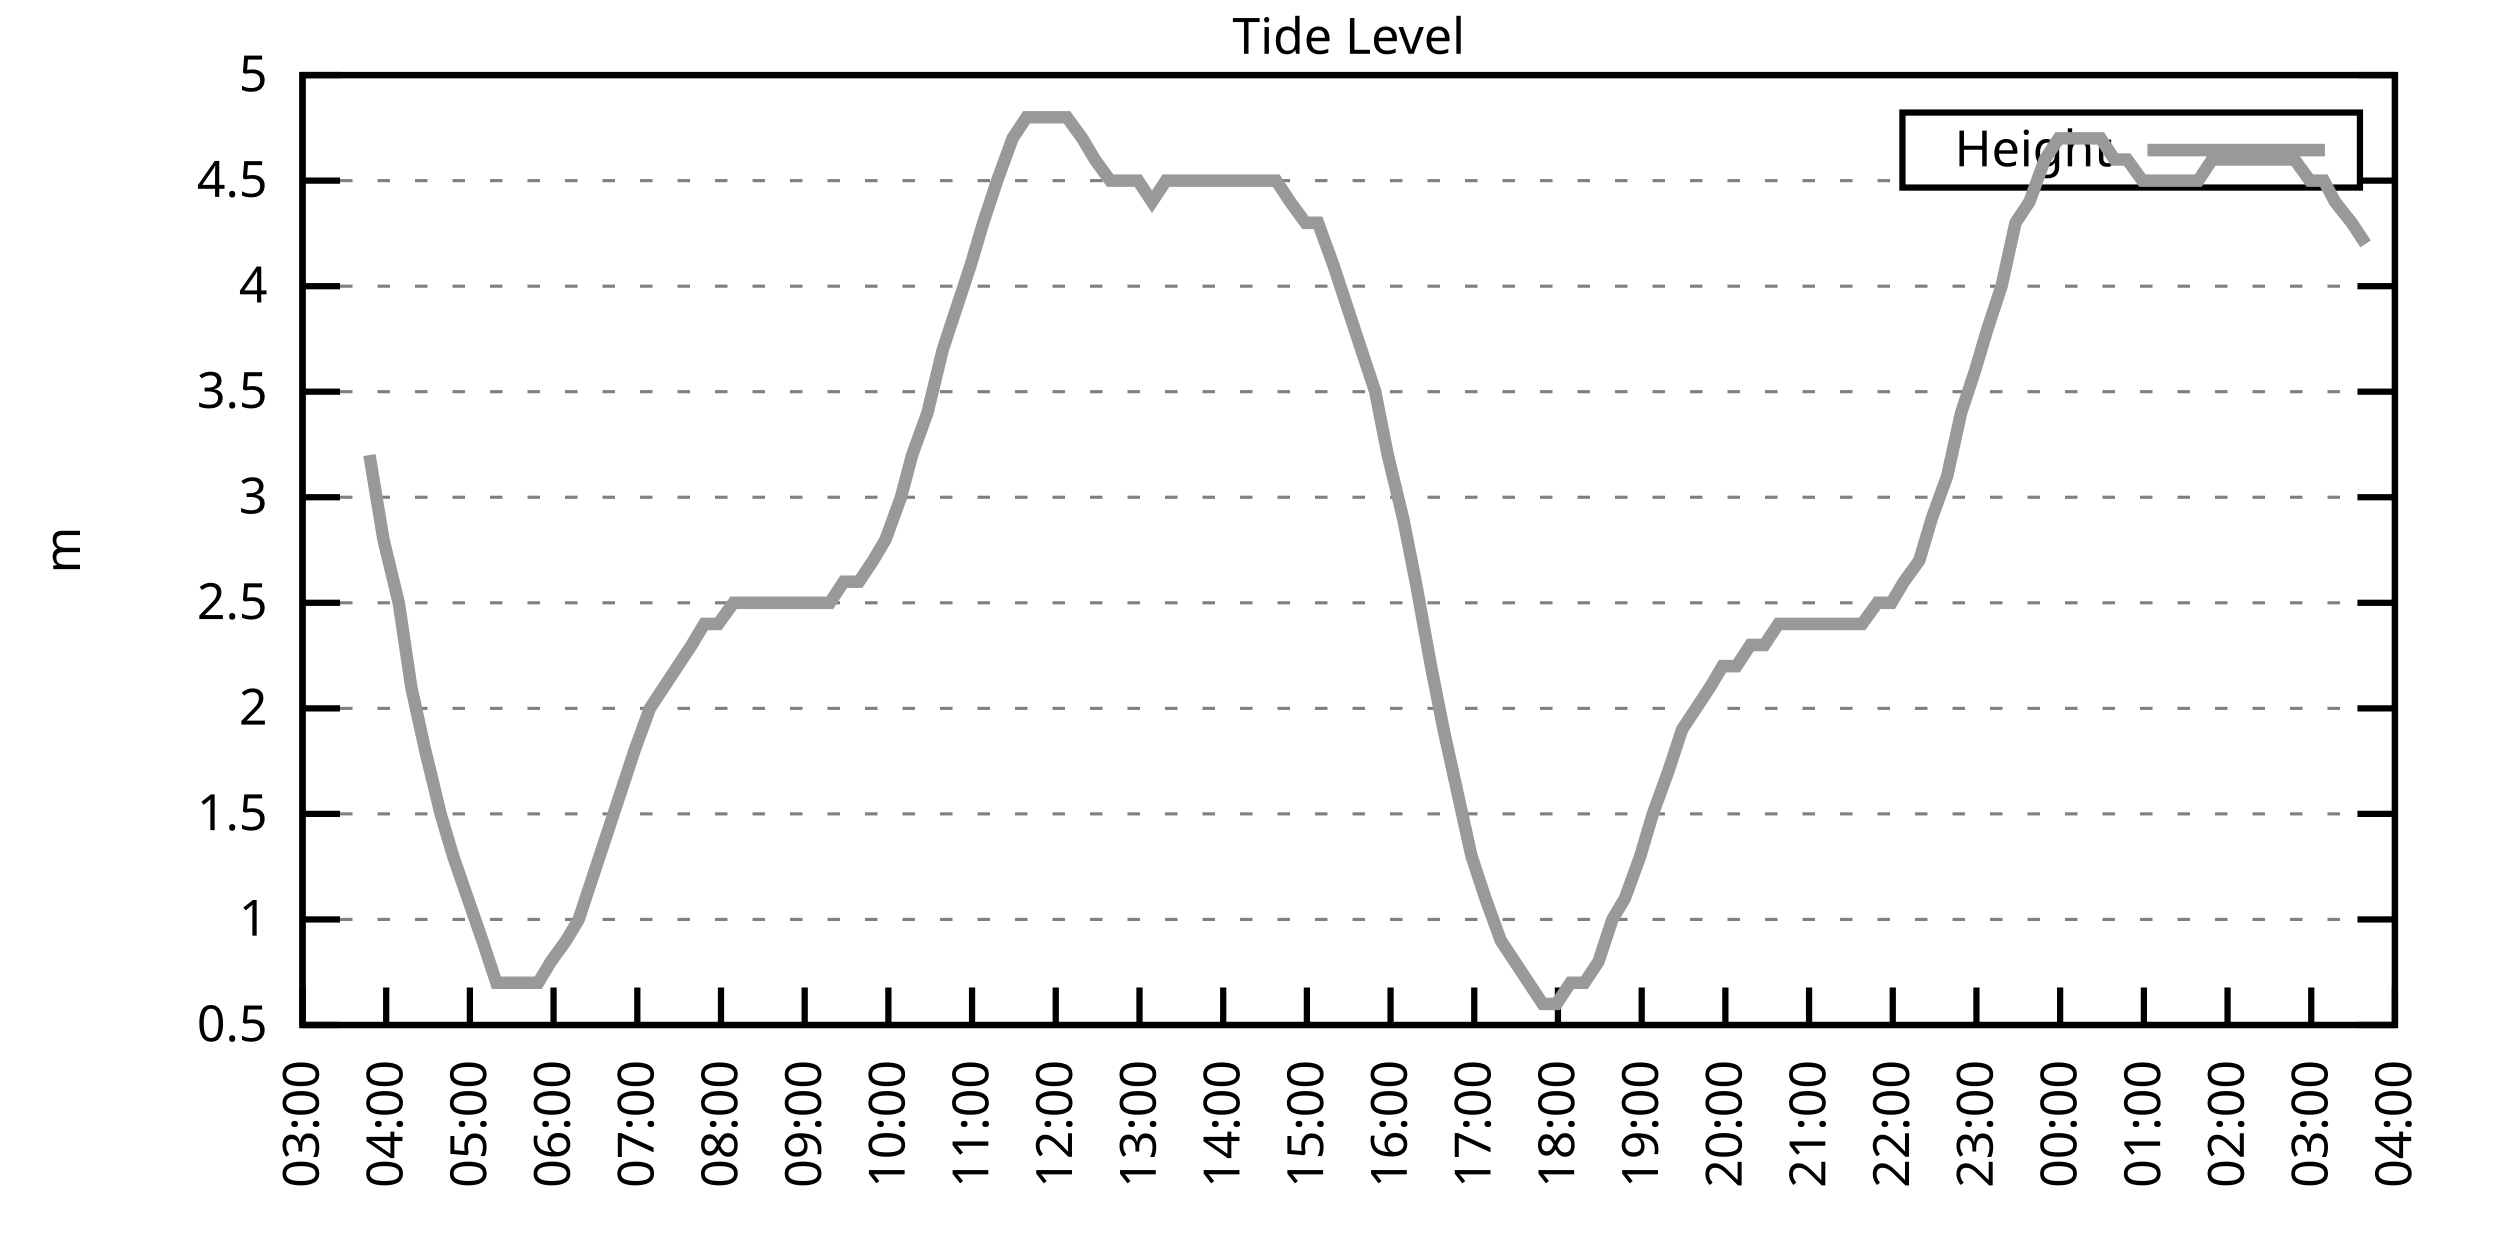
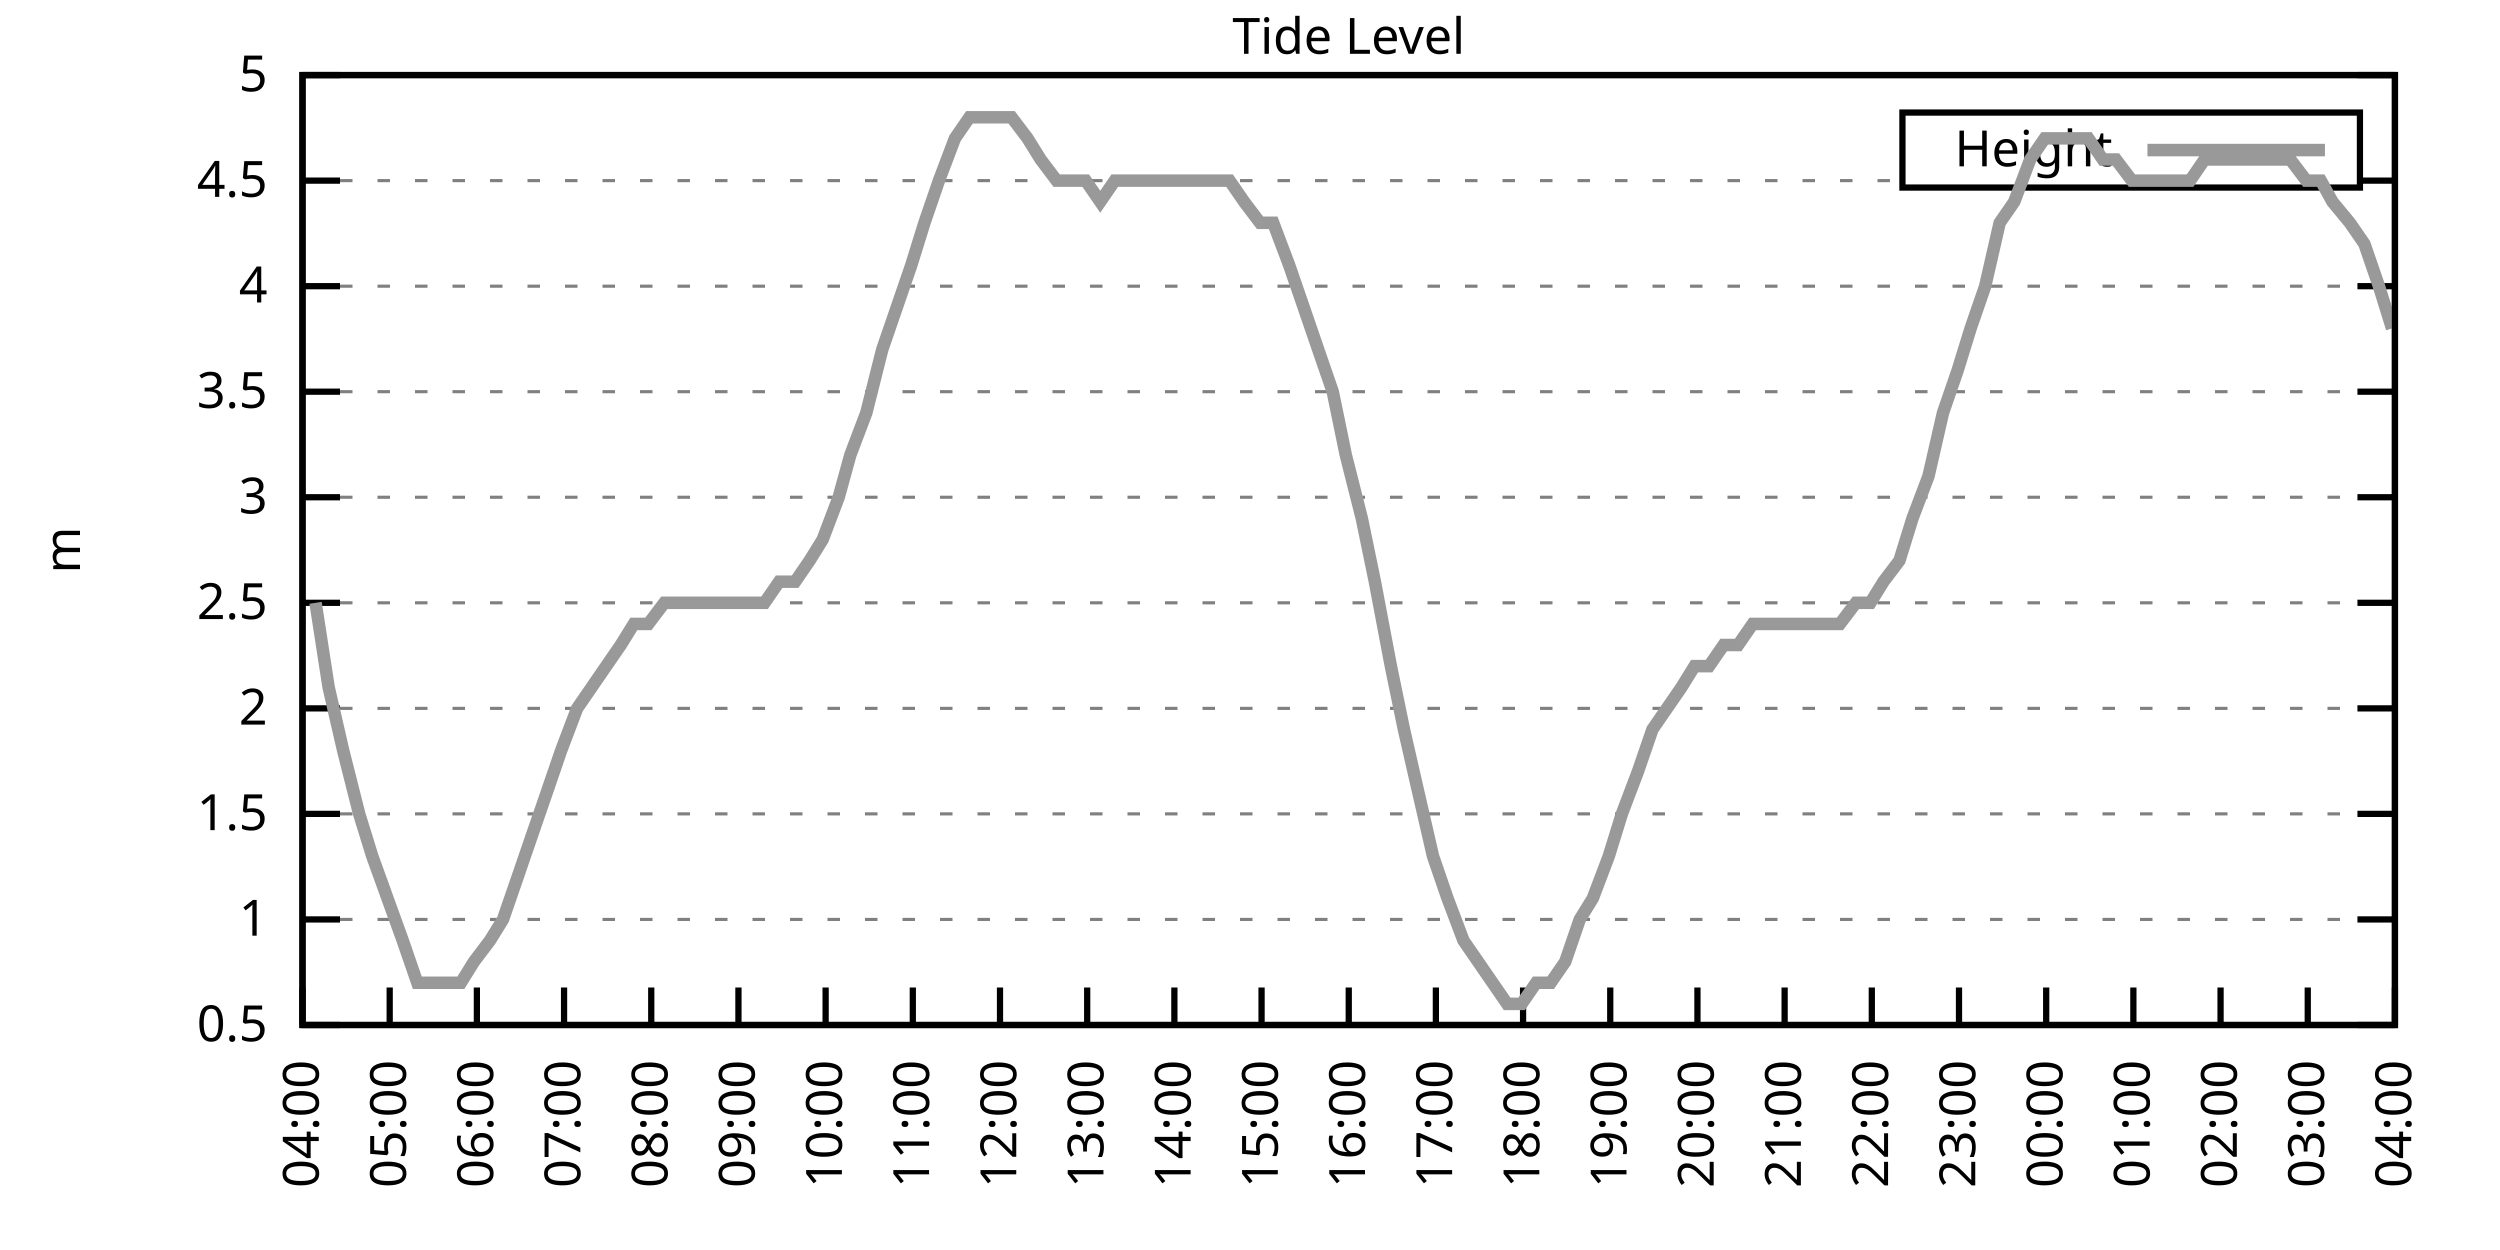
<svg xmlns="http://www.w3.org/2000/svg" xmlns:xlink="http://www.w3.org/1999/xlink" width="400" height="200" viewBox="0 0 400 200">
  <g id="gnuplot_canvas">
    <rect x="0" y="0" width="400" height="200" fill="none" />
    <defs>
      <circle id="gpDot" r="0.5" stroke-width="0.5" stroke="currentColor" />
      <path id="gpPt0" stroke-width="0.333" stroke="currentColor" d="M-1,0 h2 M0,-1 v2" />
      <path id="gpPt1" stroke-width="0.333" stroke="currentColor" d="M-1,-1 L1,1 M1,-1 L-1,1" />
      <path id="gpPt2" stroke-width="0.333" stroke="currentColor" d="M-1,0 L1,0 M0,-1 L0,1 M-1,-1 L1,1 M-1,1 L1,-1" />
      <rect id="gpPt3" stroke-width="0.333" stroke="currentColor" x="-1" y="-1" width="2" height="2" />
      <rect id="gpPt4" stroke-width="0.333" stroke="currentColor" fill="currentColor" x="-1" y="-1" width="2" height="2" />
      <circle id="gpPt5" stroke-width="0.333" stroke="currentColor" cx="0" cy="0" r="1" />
      <use xlink:href="#gpPt5" id="gpPt6" fill="currentColor" stroke="none" />
      <path id="gpPt7" stroke-width="0.333" stroke="currentColor" d="M0,-1.33 L-1.33,0.67 L1.33,0.67 z" />
      <use xlink:href="#gpPt7" id="gpPt8" fill="currentColor" stroke="none" />
      <use xlink:href="#gpPt7" id="gpPt9" stroke="currentColor" transform="rotate(180)" />
      <use xlink:href="#gpPt9" id="gpPt10" fill="currentColor" stroke="none" />
      <use xlink:href="#gpPt3" id="gpPt11" stroke="currentColor" transform="rotate(45)" />
      <use xlink:href="#gpPt11" id="gpPt12" fill="currentColor" stroke="none" />
      <path id="gpPt13" stroke-width="0.333" stroke="currentColor" d="M0,1.330 L1.265,0.411 L0.782,-1.067 L-0.782,-1.076 L-1.265,0.411 z" />
      <use xlink:href="#gpPt13" id="gpPt14" fill="currentColor" stroke="none" />
      <filter id="textbox" filterUnits="objectBoundingBox" x="0" y="0" height="1" width="1">
        <feFlood flood-color="white" flood-opacity="1" result="bgnd" />
        <feComposite in="SourceGraphic" in2="bgnd" operator="atop" />
      </filter>
      <filter id="greybox" filterUnits="objectBoundingBox" x="0" y="0" height="1" width="1">
        <feFlood flood-color="lightgrey" flood-opacity="1" result="grey" />
        <feComposite in="SourceGraphic" in2="grey" operator="atop" />
      </filter>
    </defs>
    <g fill="none" color="white" stroke="currentColor" stroke-width="1.00" stroke-linecap="butt" stroke-linejoin="miter">
</g>
    <g fill="none" color="black" stroke="currentColor" stroke-width="1.00" stroke-linecap="butt" stroke-linejoin="miter">
      <g stroke="none" shape-rendering="crispEdges">
        <polygon fill="rgb(255, 255, 255)" points="48.40,164.00 383.18,164.00 383.18,12.02 48.40,12.02 " />
      </g>
    </g>
    <g fill="none" color="black" stroke="currentColor" stroke-width="1.00" stroke-linecap="butt" stroke-linejoin="miter">
</g>
    <g fill="none" color="black" stroke="black" stroke-width="0.50" stroke-linecap="butt" stroke-linejoin="miter">
</g>
    <g fill="none" color="gray" stroke="currentColor" stroke-width="0.50" stroke-linecap="butt" stroke-linejoin="miter">
      <path stroke="gray" stroke-dasharray="2,4" class="gridline" d="M48.40,164.00 L383.19,164.00  " />
    </g>
    <g fill="none" color="gray" stroke="gray" stroke-width="1.00" stroke-linecap="butt" stroke-linejoin="miter">
</g>
    <g fill="none" color="black" stroke="currentColor" stroke-width="1.00" stroke-linecap="butt" stroke-linejoin="miter">
      <path stroke="black" d="M48.40,164.00 L54.40,164.00 M383.19,164.00 L377.19,164.00  " />
      <g transform="translate(42.80,166.60)" stroke="none" fill="black" font-family="Sans" font-size="8.00" text-anchor="end">
        <text>
          <tspan font-family="Sans"> 0.5</tspan>
        </text>
      </g>
    </g>
    <g fill="none" color="black" stroke="currentColor" stroke-width="1.00" stroke-linecap="butt" stroke-linejoin="miter">
</g>
    <g fill="none" color="black" stroke="black" stroke-width="0.50" stroke-linecap="butt" stroke-linejoin="miter">
</g>
    <g fill="none" color="gray" stroke="currentColor" stroke-width="0.50" stroke-linecap="butt" stroke-linejoin="miter">
      <path stroke="gray" stroke-dasharray="2,4" class="gridline" d="M48.40,147.11 L383.19,147.11  " />
    </g>
    <g fill="none" color="gray" stroke="gray" stroke-width="1.00" stroke-linecap="butt" stroke-linejoin="miter">
</g>
    <g fill="none" color="black" stroke="currentColor" stroke-width="1.00" stroke-linecap="butt" stroke-linejoin="miter">
      <path stroke="black" d="M48.40,147.11 L54.40,147.11 M383.19,147.11 L377.19,147.11  " />
      <g transform="translate(42.80,149.71)" stroke="none" fill="black" font-family="Sans" font-size="8.00" text-anchor="end">
        <text>
          <tspan font-family="Sans"> 1</tspan>
        </text>
      </g>
    </g>
    <g fill="none" color="black" stroke="currentColor" stroke-width="1.00" stroke-linecap="butt" stroke-linejoin="miter">
</g>
    <g fill="none" color="black" stroke="black" stroke-width="0.50" stroke-linecap="butt" stroke-linejoin="miter">
</g>
    <g fill="none" color="gray" stroke="currentColor" stroke-width="0.50" stroke-linecap="butt" stroke-linejoin="miter">
      <path stroke="gray" stroke-dasharray="2,4" class="gridline" d="M48.40,130.22 L383.19,130.22  " />
    </g>
    <g fill="none" color="gray" stroke="gray" stroke-width="1.00" stroke-linecap="butt" stroke-linejoin="miter">
</g>
    <g fill="none" color="black" stroke="currentColor" stroke-width="1.00" stroke-linecap="butt" stroke-linejoin="miter">
      <path stroke="black" d="M48.40,130.22 L54.40,130.22 M383.19,130.22 L377.19,130.22  " />
      <g transform="translate(42.80,132.82)" stroke="none" fill="black" font-family="Sans" font-size="8.00" text-anchor="end">
        <text>
          <tspan font-family="Sans"> 1.5</tspan>
        </text>
      </g>
    </g>
    <g fill="none" color="black" stroke="currentColor" stroke-width="1.00" stroke-linecap="butt" stroke-linejoin="miter">
</g>
    <g fill="none" color="black" stroke="black" stroke-width="0.50" stroke-linecap="butt" stroke-linejoin="miter">
</g>
    <g fill="none" color="gray" stroke="currentColor" stroke-width="0.50" stroke-linecap="butt" stroke-linejoin="miter">
      <path stroke="gray" stroke-dasharray="2,4" class="gridline" d="M48.40,113.34 L383.19,113.34  " />
    </g>
    <g fill="none" color="gray" stroke="gray" stroke-width="1.00" stroke-linecap="butt" stroke-linejoin="miter">
</g>
    <g fill="none" color="black" stroke="currentColor" stroke-width="1.00" stroke-linecap="butt" stroke-linejoin="miter">
      <path stroke="black" d="M48.40,113.34 L54.40,113.34 M383.19,113.34 L377.19,113.34  " />
      <g transform="translate(42.80,115.94)" stroke="none" fill="black" font-family="Sans" font-size="8.00" text-anchor="end">
        <text>
          <tspan font-family="Sans"> 2</tspan>
        </text>
      </g>
    </g>
    <g fill="none" color="black" stroke="currentColor" stroke-width="1.00" stroke-linecap="butt" stroke-linejoin="miter">
</g>
    <g fill="none" color="black" stroke="black" stroke-width="0.50" stroke-linecap="butt" stroke-linejoin="miter">
</g>
    <g fill="none" color="gray" stroke="currentColor" stroke-width="0.50" stroke-linecap="butt" stroke-linejoin="miter">
      <path stroke="gray" stroke-dasharray="2,4" class="gridline" d="M48.40,96.45 L383.19,96.45  " />
    </g>
    <g fill="none" color="gray" stroke="gray" stroke-width="1.00" stroke-linecap="butt" stroke-linejoin="miter">
</g>
    <g fill="none" color="black" stroke="currentColor" stroke-width="1.00" stroke-linecap="butt" stroke-linejoin="miter">
      <path stroke="black" d="M48.40,96.45 L54.40,96.45 M383.19,96.45 L377.19,96.45  " />
      <g transform="translate(42.80,99.05)" stroke="none" fill="black" font-family="Sans" font-size="8.00" text-anchor="end">
        <text>
          <tspan font-family="Sans"> 2.5</tspan>
        </text>
      </g>
    </g>
    <g fill="none" color="black" stroke="currentColor" stroke-width="1.00" stroke-linecap="butt" stroke-linejoin="miter">
</g>
    <g fill="none" color="black" stroke="black" stroke-width="0.50" stroke-linecap="butt" stroke-linejoin="miter">
</g>
    <g fill="none" color="gray" stroke="currentColor" stroke-width="0.50" stroke-linecap="butt" stroke-linejoin="miter">
      <path stroke="gray" stroke-dasharray="2,4" class="gridline" d="M48.40,79.56 L383.19,79.56  " />
    </g>
    <g fill="none" color="gray" stroke="gray" stroke-width="1.00" stroke-linecap="butt" stroke-linejoin="miter">
</g>
    <g fill="none" color="black" stroke="currentColor" stroke-width="1.00" stroke-linecap="butt" stroke-linejoin="miter">
      <path stroke="black" d="M48.40,79.56 L54.40,79.56 M383.19,79.56 L377.19,79.56  " />
      <g transform="translate(42.80,82.16)" stroke="none" fill="black" font-family="Sans" font-size="8.00" text-anchor="end">
        <text>
          <tspan font-family="Sans"> 3</tspan>
        </text>
      </g>
    </g>
    <g fill="none" color="black" stroke="currentColor" stroke-width="1.00" stroke-linecap="butt" stroke-linejoin="miter">
</g>
    <g fill="none" color="black" stroke="black" stroke-width="0.50" stroke-linecap="butt" stroke-linejoin="miter">
</g>
    <g fill="none" color="gray" stroke="currentColor" stroke-width="0.50" stroke-linecap="butt" stroke-linejoin="miter">
      <path stroke="gray" stroke-dasharray="2,4" class="gridline" d="M48.40,62.67 L383.19,62.67  " />
    </g>
    <g fill="none" color="gray" stroke="gray" stroke-width="1.00" stroke-linecap="butt" stroke-linejoin="miter">
</g>
    <g fill="none" color="black" stroke="currentColor" stroke-width="1.00" stroke-linecap="butt" stroke-linejoin="miter">
      <path stroke="black" d="M48.40,62.67 L54.40,62.67 M383.19,62.67 L377.19,62.67  " />
      <g transform="translate(42.80,65.27)" stroke="none" fill="black" font-family="Sans" font-size="8.00" text-anchor="end">
        <text>
          <tspan font-family="Sans"> 3.5</tspan>
        </text>
      </g>
    </g>
    <g fill="none" color="black" stroke="currentColor" stroke-width="1.00" stroke-linecap="butt" stroke-linejoin="miter">
</g>
    <g fill="none" color="black" stroke="black" stroke-width="0.50" stroke-linecap="butt" stroke-linejoin="miter">
</g>
    <g fill="none" color="gray" stroke="currentColor" stroke-width="0.50" stroke-linecap="butt" stroke-linejoin="miter">
      <path stroke="gray" stroke-dasharray="2,4" class="gridline" d="M48.40,45.79 L383.19,45.79  " />
    </g>
    <g fill="none" color="gray" stroke="gray" stroke-width="1.00" stroke-linecap="butt" stroke-linejoin="miter">
</g>
    <g fill="none" color="black" stroke="currentColor" stroke-width="1.00" stroke-linecap="butt" stroke-linejoin="miter">
      <path stroke="black" d="M48.40,45.79 L54.40,45.79 M383.19,45.79 L377.19,45.79  " />
      <g transform="translate(42.80,48.39)" stroke="none" fill="black" font-family="Sans" font-size="8.00" text-anchor="end">
        <text>
          <tspan font-family="Sans"> 4</tspan>
        </text>
      </g>
    </g>
    <g fill="none" color="black" stroke="currentColor" stroke-width="1.00" stroke-linecap="butt" stroke-linejoin="miter">
</g>
    <g fill="none" color="black" stroke="black" stroke-width="0.50" stroke-linecap="butt" stroke-linejoin="miter">
</g>
    <g fill="none" color="gray" stroke="currentColor" stroke-width="0.50" stroke-linecap="butt" stroke-linejoin="miter">
      <path stroke="gray" stroke-dasharray="2,4" class="gridline" d="M48.40,28.90 L304.39,28.90 M377.59,28.90 L383.19,28.90  " />
    </g>
    <g fill="none" color="gray" stroke="gray" stroke-width="1.00" stroke-linecap="butt" stroke-linejoin="miter">
</g>
    <g fill="none" color="black" stroke="currentColor" stroke-width="1.00" stroke-linecap="butt" stroke-linejoin="miter">
      <path stroke="black" d="M48.40,28.90 L54.40,28.90 M383.19,28.90 L377.19,28.90  " />
      <g transform="translate(42.80,31.50)" stroke="none" fill="black" font-family="Sans" font-size="8.00" text-anchor="end">
        <text>
          <tspan font-family="Sans"> 4.5</tspan>
        </text>
      </g>
    </g>
    <g fill="none" color="black" stroke="currentColor" stroke-width="1.00" stroke-linecap="butt" stroke-linejoin="miter">
</g>
    <g fill="none" color="black" stroke="black" stroke-width="0.50" stroke-linecap="butt" stroke-linejoin="miter">
</g>
    <g fill="none" color="gray" stroke="currentColor" stroke-width="0.50" stroke-linecap="butt" stroke-linejoin="miter">
      <path stroke="gray" stroke-dasharray="2,4" class="gridline" d="M48.40,12.01 L383.19,12.01  " />
    </g>
    <g fill="none" color="gray" stroke="gray" stroke-width="1.00" stroke-linecap="butt" stroke-linejoin="miter">
</g>
    <g fill="none" color="black" stroke="currentColor" stroke-width="1.00" stroke-linecap="butt" stroke-linejoin="miter">
      <path stroke="black" d="M48.40,12.01 L54.40,12.01 M383.19,12.01 L377.19,12.01  " />
      <g transform="translate(42.80,14.61)" stroke="none" fill="black" font-family="Sans" font-size="8.00" text-anchor="end">
        <text>
          <tspan font-family="Sans"> 5</tspan>
        </text>
      </g>
    </g>
    <g fill="none" color="black" stroke="currentColor" stroke-width="1.00" stroke-linecap="butt" stroke-linejoin="miter">
      <path stroke="black" d="M48.40,164.00 L48.40,158.00  " />
      <g transform="translate(51.00,169.60) rotate(270.00)" stroke="none" fill="black" font-family="Sans" font-size="8.00" text-anchor="end">
        <text>
-           <tspan font-family="Sans">03:00</tspan>
-         </text>
-       </g>
-     </g>
-     <g fill="none" color="black" stroke="currentColor" stroke-width="1.00" stroke-linecap="butt" stroke-linejoin="miter">
-       <path stroke="black" d="M61.79,164.00 L61.79,158.00  " />
-       <g transform="translate(64.39,169.60) rotate(270.00)" stroke="none" fill="black" font-family="Sans" font-size="8.00" text-anchor="end">
-         <text>
          <tspan font-family="Sans">04:00</tspan>
        </text>
      </g>
    </g>
    <g fill="none" color="black" stroke="currentColor" stroke-width="1.00" stroke-linecap="butt" stroke-linejoin="miter">
-       <path stroke="black" d="M75.18,164.00 L75.18,158.00  " />
-       <g transform="translate(77.78,169.60) rotate(270.00)" stroke="none" fill="black" font-family="Sans" font-size="8.00" text-anchor="end">
+       <path stroke="black" d="M62.35,164.00 L62.35,158.00  " />
+       <g transform="translate(64.95,169.60) rotate(270.00)" stroke="none" fill="black" font-family="Sans" font-size="8.00" text-anchor="end">
        <text>
          <tspan font-family="Sans">05:00</tspan>
        </text>
      </g>
    </g>
    <g fill="none" color="black" stroke="currentColor" stroke-width="1.00" stroke-linecap="butt" stroke-linejoin="miter">
-       <path stroke="black" d="M88.57,164.00 L88.57,158.00  " />
-       <g transform="translate(91.17,169.60) rotate(270.00)" stroke="none" fill="black" font-family="Sans" font-size="8.00" text-anchor="end">
+       <path stroke="black" d="M76.30,164.00 L76.30,158.00  " />
+       <g transform="translate(78.90,169.60) rotate(270.00)" stroke="none" fill="black" font-family="Sans" font-size="8.00" text-anchor="end">
        <text>
          <tspan font-family="Sans">06:00</tspan>
        </text>
      </g>
    </g>
    <g fill="none" color="black" stroke="currentColor" stroke-width="1.00" stroke-linecap="butt" stroke-linejoin="miter">
-       <path stroke="black" d="M101.97,164.00 L101.97,158.00  " />
-       <g transform="translate(104.57,169.60) rotate(270.00)" stroke="none" fill="black" font-family="Sans" font-size="8.00" text-anchor="end">
+       <path stroke="black" d="M90.25,164.00 L90.25,158.00  " />
+       <g transform="translate(92.85,169.60) rotate(270.00)" stroke="none" fill="black" font-family="Sans" font-size="8.00" text-anchor="end">
        <text>
          <tspan font-family="Sans">07:00</tspan>
        </text>
      </g>
    </g>
    <g fill="none" color="black" stroke="currentColor" stroke-width="1.00" stroke-linecap="butt" stroke-linejoin="miter">
-       <path stroke="black" d="M115.36,164.00 L115.36,158.00  " />
-       <g transform="translate(117.96,169.60) rotate(270.00)" stroke="none" fill="black" font-family="Sans" font-size="8.00" text-anchor="end">
+       <path stroke="black" d="M104.20,164.00 L104.20,158.00  " />
+       <g transform="translate(106.80,169.60) rotate(270.00)" stroke="none" fill="black" font-family="Sans" font-size="8.00" text-anchor="end">
        <text>
          <tspan font-family="Sans">08:00</tspan>
        </text>
      </g>
    </g>
    <g fill="none" color="black" stroke="currentColor" stroke-width="1.00" stroke-linecap="butt" stroke-linejoin="miter">
-       <path stroke="black" d="M128.75,164.00 L128.75,158.00  " />
-       <g transform="translate(131.35,169.60) rotate(270.00)" stroke="none" fill="black" font-family="Sans" font-size="8.00" text-anchor="end">
+       <path stroke="black" d="M118.15,164.00 L118.15,158.00  " />
+       <g transform="translate(120.75,169.60) rotate(270.00)" stroke="none" fill="black" font-family="Sans" font-size="8.00" text-anchor="end">
        <text>
          <tspan font-family="Sans">09:00</tspan>
        </text>
      </g>
    </g>
    <g fill="none" color="black" stroke="currentColor" stroke-width="1.00" stroke-linecap="butt" stroke-linejoin="miter">
-       <path stroke="black" d="M142.14,164.00 L142.14,158.00  " />
-       <g transform="translate(144.74,169.60) rotate(270.00)" stroke="none" fill="black" font-family="Sans" font-size="8.00" text-anchor="end">
+       <path stroke="black" d="M132.10,164.00 L132.10,158.00  " />
+       <g transform="translate(134.70,169.60) rotate(270.00)" stroke="none" fill="black" font-family="Sans" font-size="8.00" text-anchor="end">
        <text>
          <tspan font-family="Sans">10:00</tspan>
        </text>
      </g>
    </g>
    <g fill="none" color="black" stroke="currentColor" stroke-width="1.00" stroke-linecap="butt" stroke-linejoin="miter">
-       <path stroke="black" d="M155.53,164.00 L155.53,158.00  " />
-       <g transform="translate(158.13,169.60) rotate(270.00)" stroke="none" fill="black" font-family="Sans" font-size="8.00" text-anchor="end">
+       <path stroke="black" d="M146.05,164.00 L146.05,158.00  " />
+       <g transform="translate(148.65,169.60) rotate(270.00)" stroke="none" fill="black" font-family="Sans" font-size="8.00" text-anchor="end">
        <text>
          <tspan font-family="Sans">11:00</tspan>
        </text>
      </g>
    </g>
    <g fill="none" color="black" stroke="currentColor" stroke-width="1.00" stroke-linecap="butt" stroke-linejoin="miter">
-       <path stroke="black" d="M168.92,164.00 L168.92,158.00  " />
-       <g transform="translate(171.52,169.60) rotate(270.00)" stroke="none" fill="black" font-family="Sans" font-size="8.00" text-anchor="end">
+       <path stroke="black" d="M160.00,164.00 L160.00,158.00  " />
+       <g transform="translate(162.60,169.60) rotate(270.00)" stroke="none" fill="black" font-family="Sans" font-size="8.00" text-anchor="end">
        <text>
          <tspan font-family="Sans">12:00</tspan>
        </text>
      </g>
    </g>
    <g fill="none" color="black" stroke="currentColor" stroke-width="1.00" stroke-linecap="butt" stroke-linejoin="miter">
-       <path stroke="black" d="M182.32,164.00 L182.32,158.00  " />
-       <g transform="translate(184.92,169.60) rotate(270.00)" stroke="none" fill="black" font-family="Sans" font-size="8.00" text-anchor="end">
+       <path stroke="black" d="M173.95,164.00 L173.95,158.00  " />
+       <g transform="translate(176.55,169.60) rotate(270.00)" stroke="none" fill="black" font-family="Sans" font-size="8.00" text-anchor="end">
        <text>
          <tspan font-family="Sans">13:00</tspan>
        </text>
      </g>
    </g>
    <g fill="none" color="black" stroke="currentColor" stroke-width="1.00" stroke-linecap="butt" stroke-linejoin="miter">
-       <path stroke="black" d="M195.71,164.00 L195.71,158.00  " />
-       <g transform="translate(198.31,169.60) rotate(270.00)" stroke="none" fill="black" font-family="Sans" font-size="8.00" text-anchor="end">
+       <path stroke="black" d="M187.90,164.00 L187.90,158.00  " />
+       <g transform="translate(190.50,169.60) rotate(270.00)" stroke="none" fill="black" font-family="Sans" font-size="8.00" text-anchor="end">
        <text>
          <tspan font-family="Sans">14:00</tspan>
        </text>
      </g>
    </g>
    <g fill="none" color="black" stroke="currentColor" stroke-width="1.00" stroke-linecap="butt" stroke-linejoin="miter">
-       <path stroke="black" d="M209.10,164.00 L209.10,158.00  " />
-       <g transform="translate(211.70,169.60) rotate(270.00)" stroke="none" fill="black" font-family="Sans" font-size="8.00" text-anchor="end">
+       <path stroke="black" d="M201.85,164.00 L201.85,158.00  " />
+       <g transform="translate(204.45,169.60) rotate(270.00)" stroke="none" fill="black" font-family="Sans" font-size="8.00" text-anchor="end">
        <text>
          <tspan font-family="Sans">15:00</tspan>
        </text>
      </g>
    </g>
    <g fill="none" color="black" stroke="currentColor" stroke-width="1.00" stroke-linecap="butt" stroke-linejoin="miter">
-       <path stroke="black" d="M222.49,164.00 L222.49,158.00  " />
-       <g transform="translate(225.09,169.60) rotate(270.00)" stroke="none" fill="black" font-family="Sans" font-size="8.00" text-anchor="end">
+       <path stroke="black" d="M215.80,164.00 L215.80,158.00  " />
+       <g transform="translate(218.40,169.60) rotate(270.00)" stroke="none" fill="black" font-family="Sans" font-size="8.00" text-anchor="end">
        <text>
          <tspan font-family="Sans">16:00</tspan>
        </text>
      </g>
    </g>
    <g fill="none" color="black" stroke="currentColor" stroke-width="1.00" stroke-linecap="butt" stroke-linejoin="miter">
-       <path stroke="black" d="M235.88,164.00 L235.88,158.00  " />
-       <g transform="translate(238.48,169.60) rotate(270.00)" stroke="none" fill="black" font-family="Sans" font-size="8.00" text-anchor="end">
+       <path stroke="black" d="M229.74,164.00 L229.74,158.00  " />
+       <g transform="translate(232.34,169.60) rotate(270.00)" stroke="none" fill="black" font-family="Sans" font-size="8.00" text-anchor="end">
        <text>
          <tspan font-family="Sans">17:00</tspan>
        </text>
      </g>
    </g>
    <g fill="none" color="black" stroke="currentColor" stroke-width="1.00" stroke-linecap="butt" stroke-linejoin="miter">
-       <path stroke="black" d="M249.27,164.00 L249.27,158.00  " />
-       <g transform="translate(251.87,169.60) rotate(270.00)" stroke="none" fill="black" font-family="Sans" font-size="8.00" text-anchor="end">
+       <path stroke="black" d="M243.69,164.00 L243.69,158.00  " />
+       <g transform="translate(246.29,169.60) rotate(270.00)" stroke="none" fill="black" font-family="Sans" font-size="8.00" text-anchor="end">
        <text>
          <tspan font-family="Sans">18:00</tspan>
        </text>
      </g>
    </g>
    <g fill="none" color="black" stroke="currentColor" stroke-width="1.00" stroke-linecap="butt" stroke-linejoin="miter">
-       <path stroke="black" d="M262.67,164.00 L262.67,158.00  " />
-       <g transform="translate(265.27,169.60) rotate(270.00)" stroke="none" fill="black" font-family="Sans" font-size="8.00" text-anchor="end">
+       <path stroke="black" d="M257.64,164.00 L257.64,158.00  " />
+       <g transform="translate(260.24,169.60) rotate(270.00)" stroke="none" fill="black" font-family="Sans" font-size="8.00" text-anchor="end">
        <text>
          <tspan font-family="Sans">19:00</tspan>
        </text>
      </g>
    </g>
    <g fill="none" color="black" stroke="currentColor" stroke-width="1.00" stroke-linecap="butt" stroke-linejoin="miter">
-       <path stroke="black" d="M276.06,164.00 L276.06,158.00  " />
-       <g transform="translate(278.66,169.60) rotate(270.00)" stroke="none" fill="black" font-family="Sans" font-size="8.00" text-anchor="end">
+       <path stroke="black" d="M271.59,164.00 L271.59,158.00  " />
+       <g transform="translate(274.19,169.60) rotate(270.00)" stroke="none" fill="black" font-family="Sans" font-size="8.00" text-anchor="end">
        <text>
          <tspan font-family="Sans">20:00</tspan>
        </text>
      </g>
    </g>
    <g fill="none" color="black" stroke="currentColor" stroke-width="1.00" stroke-linecap="butt" stroke-linejoin="miter">
-       <path stroke="black" d="M289.45,164.00 L289.45,158.00  " />
-       <g transform="translate(292.05,169.60) rotate(270.00)" stroke="none" fill="black" font-family="Sans" font-size="8.00" text-anchor="end">
+       <path stroke="black" d="M285.54,164.00 L285.54,158.00  " />
+       <g transform="translate(288.14,169.60) rotate(270.00)" stroke="none" fill="black" font-family="Sans" font-size="8.00" text-anchor="end">
        <text>
          <tspan font-family="Sans">21:00</tspan>
        </text>
      </g>
    </g>
    <g fill="none" color="black" stroke="currentColor" stroke-width="1.00" stroke-linecap="butt" stroke-linejoin="miter">
-       <path stroke="black" d="M302.84,164.00 L302.84,158.00  " />
-       <g transform="translate(305.44,169.60) rotate(270.00)" stroke="none" fill="black" font-family="Sans" font-size="8.00" text-anchor="end">
+       <path stroke="black" d="M299.49,164.00 L299.49,158.00  " />
+       <g transform="translate(302.09,169.60) rotate(270.00)" stroke="none" fill="black" font-family="Sans" font-size="8.00" text-anchor="end">
        <text>
          <tspan font-family="Sans">22:00</tspan>
        </text>
      </g>
    </g>
    <g fill="none" color="black" stroke="currentColor" stroke-width="1.00" stroke-linecap="butt" stroke-linejoin="miter">
-       <path stroke="black" d="M316.23,164.00 L316.23,158.00  " />
-       <g transform="translate(318.83,169.60) rotate(270.00)" stroke="none" fill="black" font-family="Sans" font-size="8.00" text-anchor="end">
+       <path stroke="black" d="M313.44,164.00 L313.44,158.00  " />
+       <g transform="translate(316.04,169.60) rotate(270.00)" stroke="none" fill="black" font-family="Sans" font-size="8.00" text-anchor="end">
        <text>
          <tspan font-family="Sans">23:00</tspan>
        </text>
      </g>
    </g>
    <g fill="none" color="black" stroke="currentColor" stroke-width="1.00" stroke-linecap="butt" stroke-linejoin="miter">
-       <path stroke="black" d="M329.62,164.00 L329.62,158.00  " />
-       <g transform="translate(332.22,169.60) rotate(270.00)" stroke="none" fill="black" font-family="Sans" font-size="8.00" text-anchor="end">
+       <path stroke="black" d="M327.39,164.00 L327.39,158.00  " />
+       <g transform="translate(329.99,169.60) rotate(270.00)" stroke="none" fill="black" font-family="Sans" font-size="8.00" text-anchor="end">
        <text>
          <tspan font-family="Sans">00:00</tspan>
        </text>
      </g>
    </g>
    <g fill="none" color="black" stroke="currentColor" stroke-width="1.00" stroke-linecap="butt" stroke-linejoin="miter">
-       <path stroke="black" d="M343.02,164.00 L343.02,158.00  " />
-       <g transform="translate(345.62,169.60) rotate(270.00)" stroke="none" fill="black" font-family="Sans" font-size="8.00" text-anchor="end">
+       <path stroke="black" d="M341.34,164.00 L341.34,158.00  " />
+       <g transform="translate(343.94,169.60) rotate(270.00)" stroke="none" fill="black" font-family="Sans" font-size="8.00" text-anchor="end">
        <text>
          <tspan font-family="Sans">01:00</tspan>
        </text>
      </g>
    </g>
    <g fill="none" color="black" stroke="currentColor" stroke-width="1.00" stroke-linecap="butt" stroke-linejoin="miter">
-       <path stroke="black" d="M356.41,164.00 L356.41,158.00  " />
-       <g transform="translate(359.01,169.60) rotate(270.00)" stroke="none" fill="black" font-family="Sans" font-size="8.00" text-anchor="end">
+       <path stroke="black" d="M355.29,164.00 L355.29,158.00  " />
+       <g transform="translate(357.89,169.60) rotate(270.00)" stroke="none" fill="black" font-family="Sans" font-size="8.00" text-anchor="end">
        <text>
          <tspan font-family="Sans">02:00</tspan>
        </text>
      </g>
    </g>
    <g fill="none" color="black" stroke="currentColor" stroke-width="1.00" stroke-linecap="butt" stroke-linejoin="miter">
-       <path stroke="black" d="M369.80,164.00 L369.80,158.00  " />
-       <g transform="translate(372.40,169.60) rotate(270.00)" stroke="none" fill="black" font-family="Sans" font-size="8.00" text-anchor="end">
+       <path stroke="black" d="M369.24,164.00 L369.24,158.00  " />
+       <g transform="translate(371.84,169.60) rotate(270.00)" stroke="none" fill="black" font-family="Sans" font-size="8.00" text-anchor="end">
        <text>
          <tspan font-family="Sans">03:00</tspan>
        </text>
      </g>
    </g>
    <g fill="none" color="black" stroke="currentColor" stroke-width="1.00" stroke-linecap="butt" stroke-linejoin="miter">
      <path stroke="black" d="M383.19,164.00 L383.19,158.00  " />
      <g transform="translate(385.79,169.60) rotate(270.00)" stroke="none" fill="black" font-family="Sans" font-size="8.00" text-anchor="end">
        <text>
          <tspan font-family="Sans">04:00</tspan>
        </text>
      </g>
    </g>
    <g fill="none" color="black" stroke="currentColor" stroke-width="1.00" stroke-linecap="butt" stroke-linejoin="miter">
</g>
    <g fill="none" color="black" stroke="currentColor" stroke-width="1.00" stroke-linecap="butt" stroke-linejoin="miter">
      <path stroke="black" d="M48.40,12.01 L48.40,164.00 L383.19,164.00 L383.19,12.01 L48.40,12.01 Z  " />
    </g>
    <g fill="none" color="black" stroke="currentColor" stroke-width="1.00" stroke-linecap="butt" stroke-linejoin="miter">
</g>
    <g fill="none" color="black" stroke="currentColor" stroke-width="1.00" stroke-linecap="butt" stroke-linejoin="miter">
      <path stroke="black" d="M304.39,30.01 L304.39,18.01 L377.59,18.01 L377.59,30.01 L304.39,30.01 Z  " />
    </g>
    <g id="Tide_level_plot_1">
      <g fill="none" color="white" stroke="black" stroke-width="2.00" stroke-linecap="butt" stroke-linejoin="miter">
</g>
      <g fill="none" color="black" stroke="currentColor" stroke-width="2.00" stroke-linecap="butt" stroke-linejoin="miter">
        <g transform="translate(337.99,26.61)" stroke="none" fill="black" font-family="Sans" font-size="8.00" text-anchor="end">
          <text>
            <tspan font-family="Sans">Height</tspan>
          </text>
        </g>
      </g>
      <g fill="none" color="black" stroke="currentColor" stroke-width="2.00" stroke-linecap="butt" stroke-linejoin="miter">
-         <path stroke="rgb(153, 153, 153)" d="M343.59,24.01 L371.99,24.01 M59.11,72.81 L61.35,86.32 L63.80,96.45 L65.81,109.96 L68.04,120.09 L70.50,130.22   L72.50,136.98 L77.19,150.49 L79.42,157.24 L81.66,157.24 L83.89,157.24 L86.12,157.24 L88.13,153.87 L90.58,150.49   L92.59,147.11 L94.82,140.36 L97.06,133.60 L99.29,126.85 L101.52,120.09 L103.98,113.34 L106.21,109.96 L108.44,106.58   L110.67,103.20 L112.68,99.83 L114.91,99.83 L117.37,96.45 L119.60,96.45 L121.83,96.45 L124.06,96.45 L126.07,96.45   L128.30,96.45 L130.54,96.45 L132.77,96.45 L135.00,93.07 L137.45,93.07 L139.69,89.69 L141.69,86.32 L144.15,79.56   L145.94,72.81 L148.39,66.05 L150.85,55.92 L153.08,49.16 L155.31,42.41 L157.32,35.65 L159.55,28.90 L162.01,22.14   L164.24,18.77 L166.47,18.77 L168.48,18.77 L170.71,18.77 L173.17,22.14 L175.17,25.52 L177.63,28.90 L179.86,28.90   L182.09,28.90 L184.32,32.28 L186.56,28.90 L188.79,28.90 L190.80,28.90 L193.25,28.90 L195.26,28.90 L197.72,28.90   L199.73,28.90 L201.96,28.90 L204.19,28.90 L206.42,32.28 L208.88,35.65 L210.88,35.65 L213.34,42.41 L215.57,49.16   L217.80,55.92 L220.04,62.67 L222.04,72.81 L224.50,82.94 L226.51,93.07 L228.96,106.58 L230.97,116.71 L233.20,126.85   L235.44,136.98 L237.67,143.73 L240.12,150.49 L242.36,153.87 L244.59,157.24 L246.82,160.62 L249.05,160.62 L251.28,157.24   L253.51,157.24 L255.75,153.87 L257.98,147.11 L259.99,143.73 L262.44,136.98 L264.45,130.22 L266.91,123.47 L269.14,116.71   L271.37,113.34 L273.60,109.96 L275.61,106.58 L277.84,106.58 L280.07,103.20 L282.31,103.20 L284.54,99.83 L286.77,99.83   L289.23,99.83 L291.23,99.83 L293.47,99.83 L295.70,99.83 L297.93,99.83 L300.39,96.45 L302.62,96.45 L304.63,93.07   L307.08,89.69 L309.09,82.94 L311.54,76.18 L313.78,66.05 L316.01,59.30 L318.02,52.54 L320.25,45.79 L322.48,35.65   L324.71,32.28 L327.17,25.52 L329.40,22.14 L331.63,22.14 L333.86,22.14 L336.10,22.14 L338.33,25.52 L340.34,25.52   L342.79,28.90 L345.02,28.90 L347.26,28.90 L349.49,28.90 L351.72,28.90 L353.95,25.52 L355.96,25.52 L358.19,25.52   L360.65,25.52 L362.88,25.52 L365.11,25.52 L367.12,25.52 L369.58,28.90 L371.81,28.90 L373.59,32.28 L376.27,35.65   L378.50,39.03  " />
+         <path stroke="rgb(153, 153, 153)" d="M343.59,24.01 L371.99,24.01 M50.49,96.45 L52.58,109.96 L54.91,120.09 L57.47,130.22 L59.56,136.98 L64.44,150.49   L66.77,157.24 L69.09,157.24 L71.42,157.24 L73.74,157.24 L75.83,153.87 L78.39,150.49 L80.48,147.11 L82.81,140.36   L85.13,133.60 L87.46,126.85 L89.78,120.09 L92.34,113.34 L94.67,109.96 L96.99,106.58 L99.32,103.20 L101.41,99.83   L103.73,99.83 L106.29,96.45 L108.62,96.45 L110.94,96.45 L113.27,96.45 L115.36,96.45 L117.68,96.45 L120.01,96.45   L122.33,96.45 L124.66,93.07 L127.22,93.07 L129.54,89.69 L131.63,86.32 L134.19,79.56 L136.05,72.81 L138.61,66.05   L141.16,55.92 L143.49,49.16 L145.81,42.41 L147.91,35.65 L150.23,28.90 L152.79,22.14 L155.11,18.77 L157.44,18.77   L159.53,18.77 L161.86,18.77 L164.41,22.14 L166.51,25.52 L169.06,28.90 L171.39,28.90 L173.71,28.90 L176.04,32.28   L178.36,28.90 L180.69,28.90 L182.78,28.90 L185.34,28.90 L187.43,28.90 L189.99,28.90 L192.08,28.90 L194.41,28.90   L196.73,28.90 L199.06,32.28 L201.61,35.65 L203.71,35.65 L206.26,42.41 L208.59,49.16 L210.91,55.92 L213.24,62.67   L215.33,72.81 L217.89,82.94 L219.98,93.07 L222.54,106.58 L224.63,116.71 L226.95,126.85 L229.28,136.98 L231.60,143.73   L234.16,150.49 L236.49,153.87 L238.81,157.24 L241.14,160.62 L243.46,160.62 L245.79,157.24 L248.11,157.24 L250.44,153.87   L252.76,147.11 L254.85,143.73 L257.41,136.98 L259.50,130.22 L262.06,123.47 L264.39,116.71 L266.71,113.34 L269.04,109.96   L271.13,106.58 L273.45,106.58 L275.78,103.20 L278.10,103.20 L280.43,99.83 L282.75,99.83 L285.31,99.83 L287.40,99.83   L289.73,99.83 L292.05,99.83 L294.38,99.83 L296.94,96.45 L299.26,96.45 L301.35,93.07 L303.91,89.69 L306.00,82.94   L308.56,76.18 L310.88,66.05 L313.21,59.30 L315.30,52.54 L317.63,45.79 L319.95,35.65 L322.28,32.28 L324.83,25.52   L327.16,22.14 L329.48,22.14 L331.81,22.14 L334.13,22.14 L336.46,25.52 L338.55,25.52 L341.11,28.90 L343.43,28.90   L345.76,28.90 L348.08,28.90 L350.41,28.90 L352.73,25.52 L354.83,25.52 L357.15,25.52 L359.71,25.52 L362.03,25.52   L364.36,25.52 L366.45,25.52 L369.01,28.90 L371.33,28.90 L373.19,32.28 L375.98,35.65 L378.31,39.03 L380.63,45.79   L382.73,52.54  " />
      </g>
    </g>
    <g fill="none" color="black" stroke="currentColor" stroke-width="2.00" stroke-linecap="butt" stroke-linejoin="miter">
</g>
    <g fill="none" color="black" stroke="black" stroke-width="1.00" stroke-linecap="butt" stroke-linejoin="miter">
</g>
    <g fill="none" color="black" stroke="currentColor" stroke-width="1.00" stroke-linecap="butt" stroke-linejoin="miter">
      <path stroke="black" d="M48.40,12.01 L48.40,164.00 L383.19,164.00 L383.19,12.01 L48.40,12.01 Z  " />
      <g transform="translate(12.80,88.01) rotate(270.00)" stroke="none" fill="black" font-family="Sans" font-size="8.00" text-anchor="middle">
        <text>
          <tspan font-family="Sans">m</tspan>
        </text>
      </g>
    </g>
    <g fill="none" color="black" stroke="currentColor" stroke-width="1.00" stroke-linecap="butt" stroke-linejoin="miter">
</g>
    <g fill="none" color="black" stroke="currentColor" stroke-width="1.00" stroke-linecap="butt" stroke-linejoin="miter">
      <g transform="translate(215.79,8.61)" stroke="none" fill="black" font-family="Sans" font-size="8.00" text-anchor="middle">
        <text>
          <tspan font-family="Sans">Tide Level</tspan>
        </text>
      </g>
    </g>
    <g fill="none" color="black" stroke="currentColor" stroke-width="1.00" stroke-linecap="butt" stroke-linejoin="miter">
</g>
  </g>
</svg>
